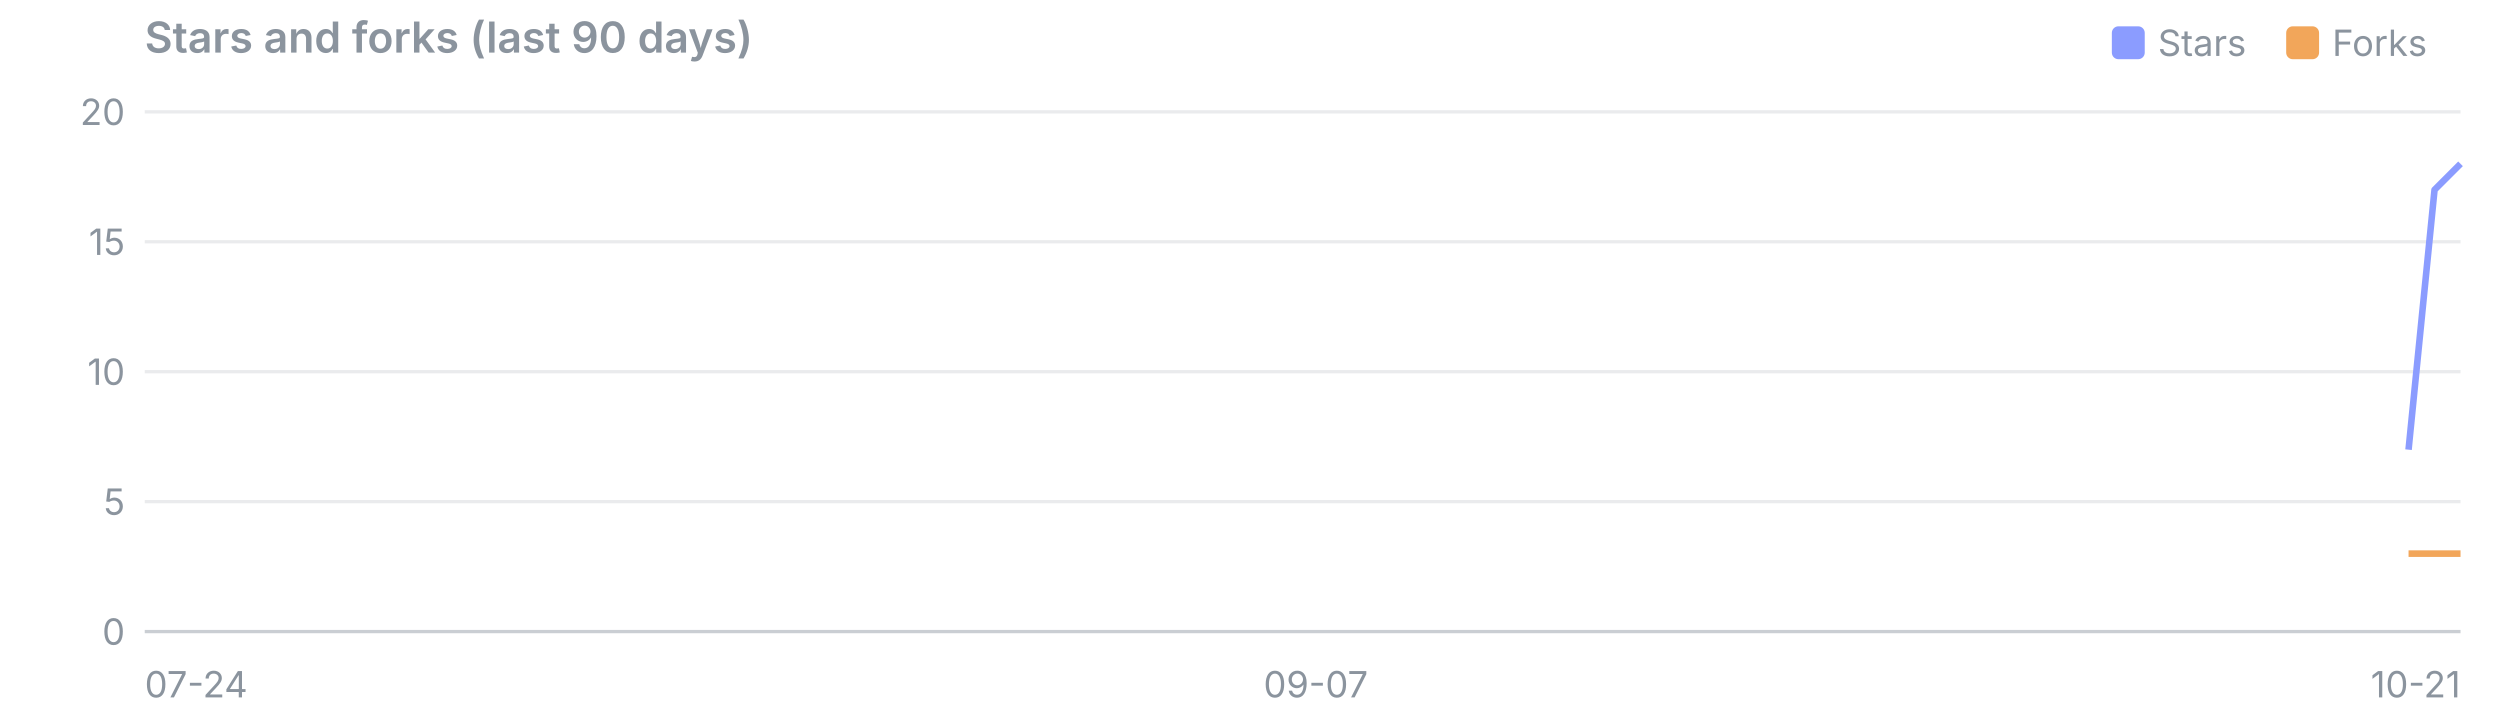
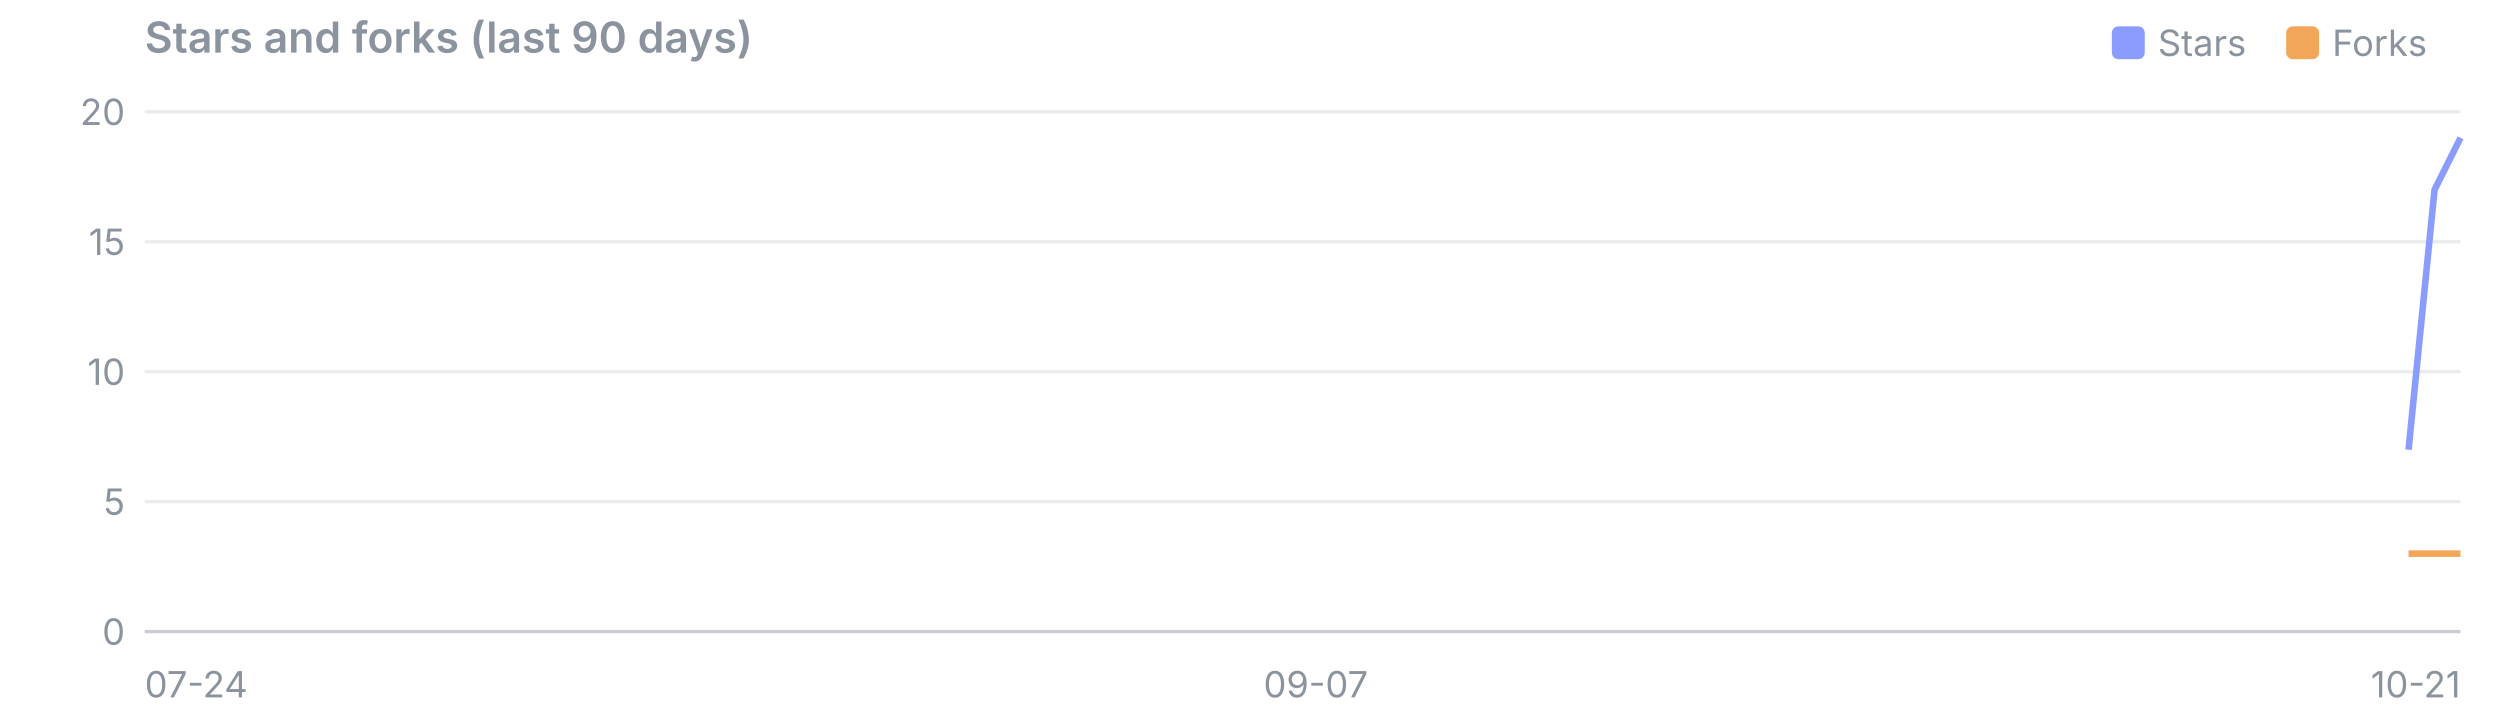
<svg xmlns="http://www.w3.org/2000/svg" viewBox="0 0 760 220" width="760" height="220" font-family="system-ui,-apple-system,Segoe UI,sans-serif" font-size="11">
  <text x="44" y="16" font-size="13" font-weight="600" fill="#8b949e">Stars and forks (last 90 days)</text>
  <rect x="695" y="8" width="10" height="10" rx="2" fill="#f2a65a" />
  <text x="709" y="17" fill="#8b949e">Forks</text>
  <rect x="642" y="8" width="10" height="10" rx="2" fill="#8b9cff" />
  <text x="656" y="17" fill="#8b949e">Stars</text>
  <line x1="44" x2="748" y1="192.0" y2="192.0" stroke="#8b949e" stroke-opacity="0.45" />
  <text x="38" y="196.0" text-anchor="end" fill="#8b949e">0</text>
  <line x1="44" x2="748" y1="152.5" y2="152.5" stroke="#8b949e" stroke-opacity="0.18" />
  <text x="38" y="156.5" text-anchor="end" fill="#8b949e">5</text>
  <line x1="44" x2="748" y1="113.0" y2="113.0" stroke="#8b949e" stroke-opacity="0.18" />
  <text x="38" y="117.0" text-anchor="end" fill="#8b949e">10</text>
  <line x1="44" x2="748" y1="73.5" y2="73.5" stroke="#8b949e" stroke-opacity="0.18" />
  <text x="38" y="77.5" text-anchor="end" fill="#8b949e">15</text>
  <line x1="44" x2="748" y1="34.0" y2="34.0" stroke="#8b949e" stroke-opacity="0.18" />
  <text x="38" y="38.0" text-anchor="end" fill="#8b949e">20</text>
  <text x="44.0" y="212" text-anchor="start" fill="#8b949e">07-24</text>
  <text x="400.0" y="212" text-anchor="middle" fill="#8b949e">09-07</text>
  <text x="748.0" y="212" text-anchor="end" fill="#8b949e">10-21</text>
-   <polyline points="732.2,136.7 740.1,57.7 748.0,49.8" fill="none" stroke="#8b9cff" stroke-width="2" stroke-linejoin="round" />
+   <polyline points="732.2,136.7 740.1,57.7 748.0,41.9" fill="none" stroke="#8b9cff" stroke-width="2" stroke-linejoin="round" />
  <polyline points="732.2,168.3 740.1,168.3 748.0,168.3" fill="none" stroke="#f2a65a" stroke-width="2" stroke-linejoin="round" />
</svg>
